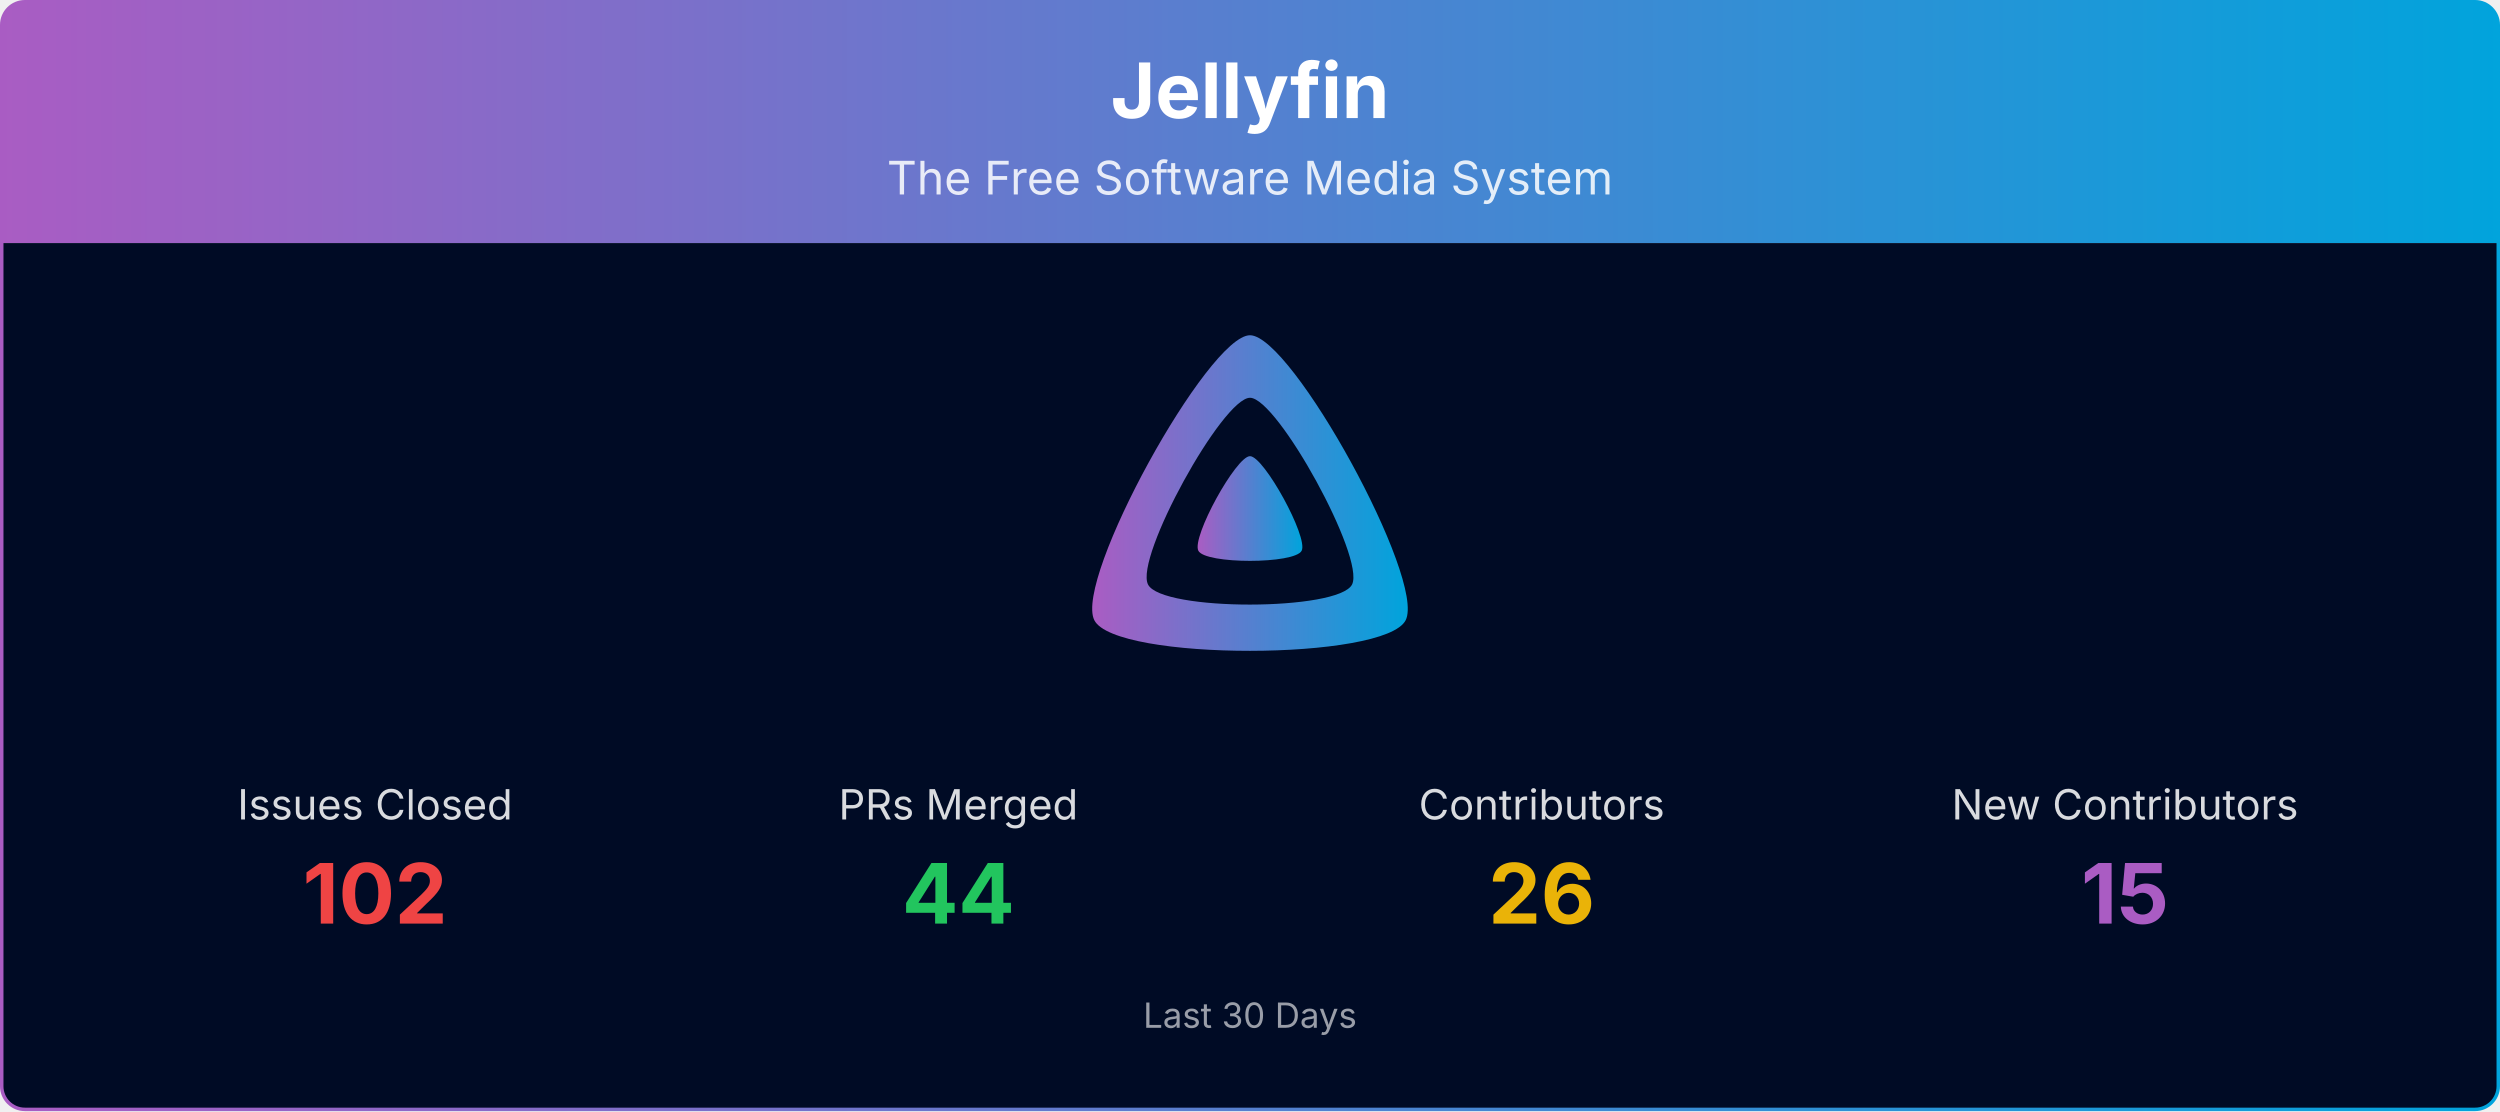
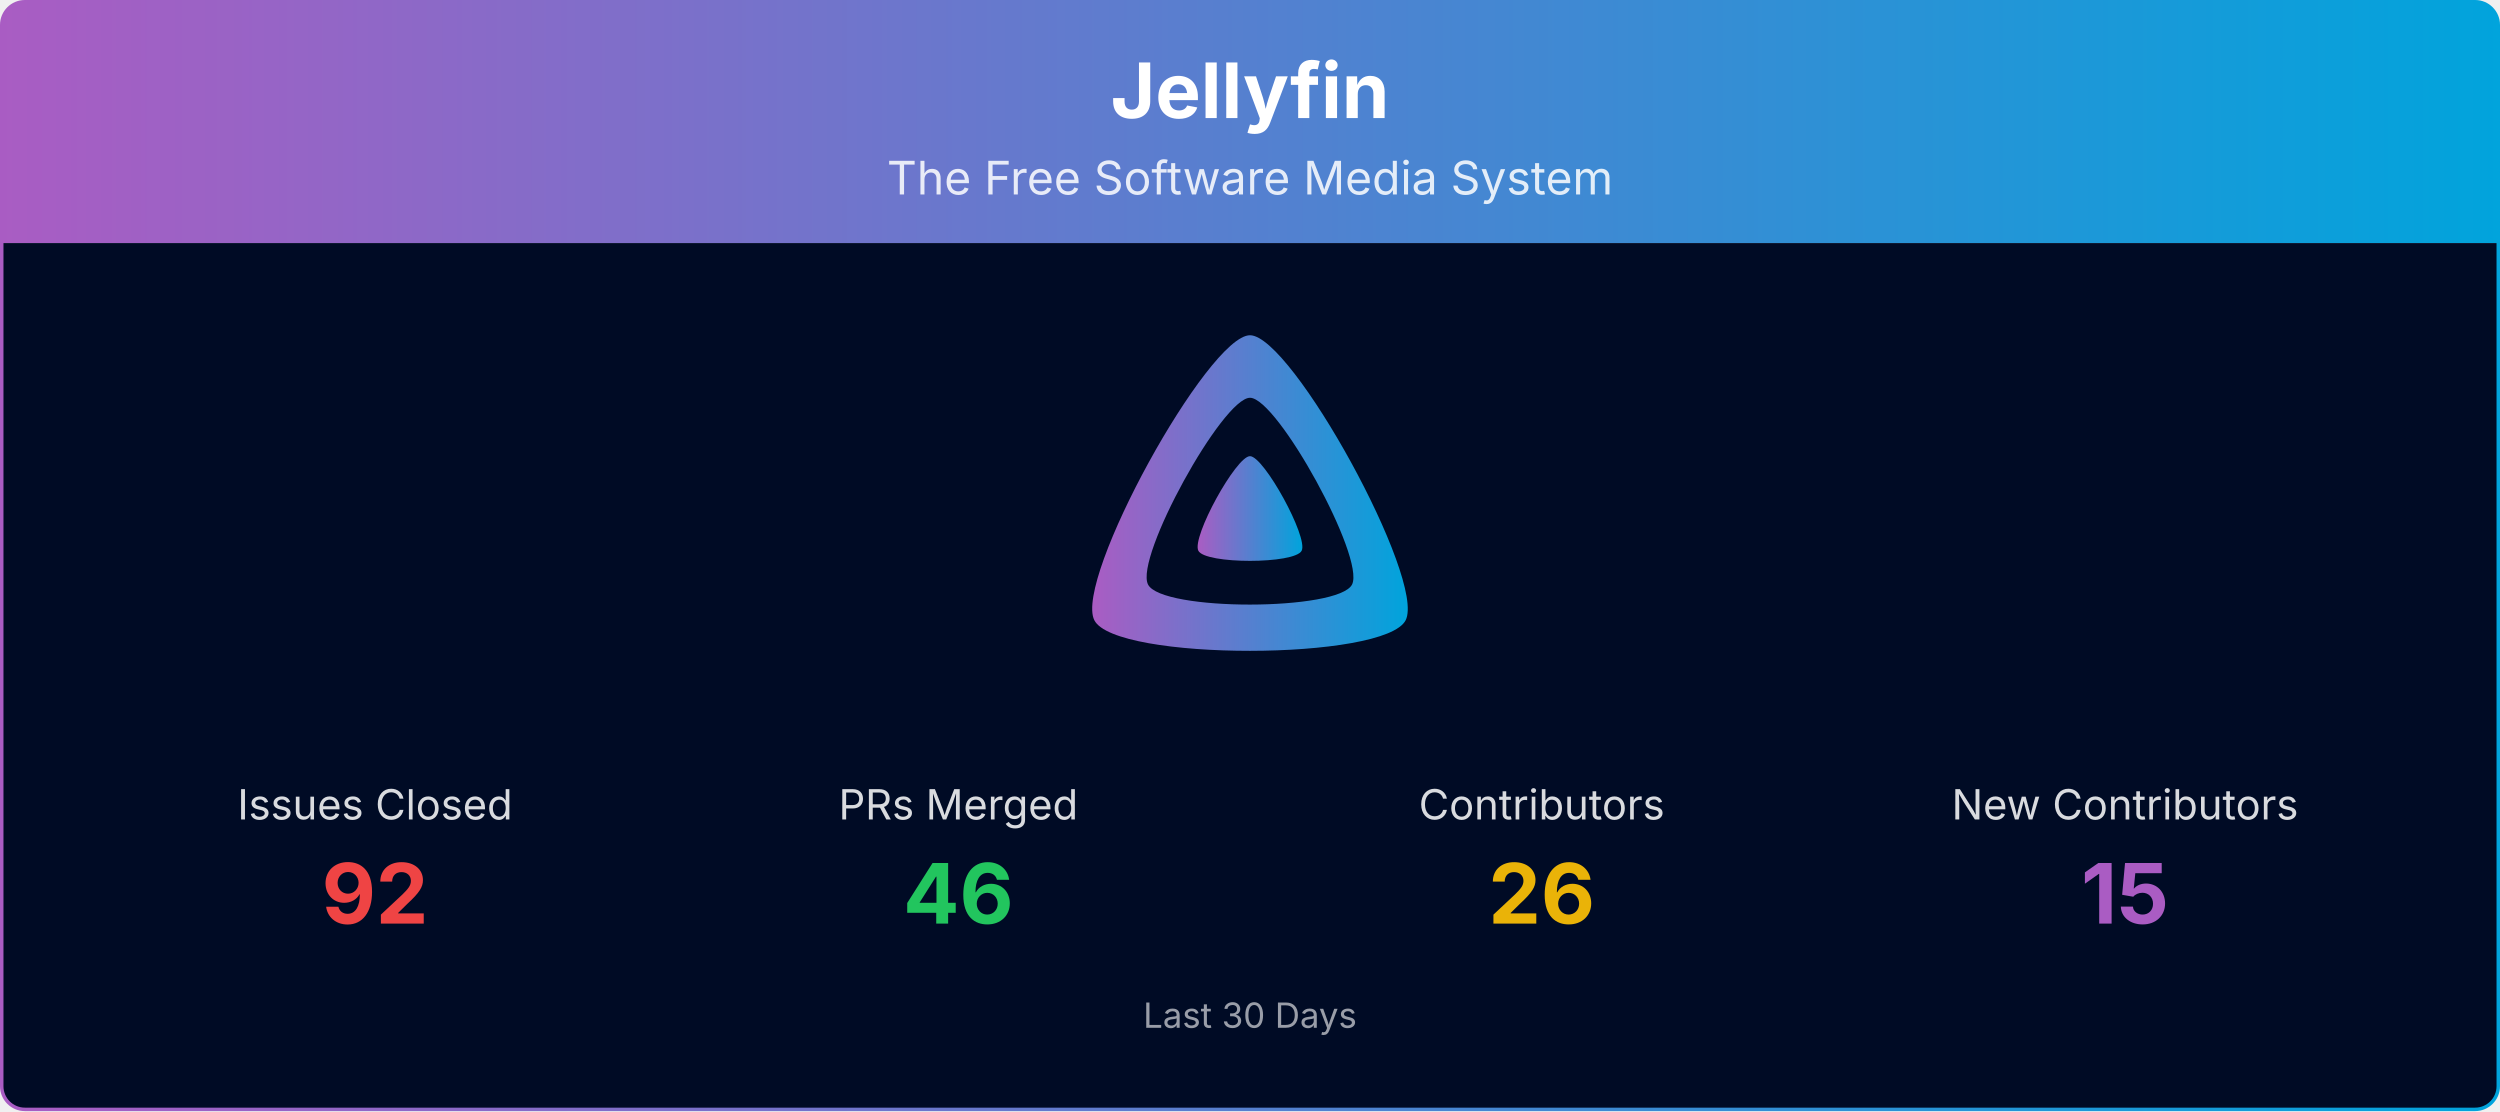
<svg xmlns="http://www.w3.org/2000/svg" viewBox="0 0 1080 480" width="100%" role="img" aria-label="Jellyfin">
  <defs>
    <linearGradient id="banner-jellyfin-grad" x1="0" y1="0" x2="1" y2="0">
      <stop offset="0%" stop-color="#AA5CC3" />
      <stop offset="100%" stop-color="#00A4DC" />
    </linearGradient>
    <clipPath id="banner-jellyfin-grad-clip">
      <rect x="0.75" y="0.75" width="1078.5" height="478.5" rx="10" ry="10" />
    </clipPath>
  </defs>
  <g clip-path="url(#banner-jellyfin-grad-clip)">
    <path d="M0.75,10.75 A10.0,10.0 0 0 1 10.75,0.75 L1069.25,0.75 A10.0,10.0 0 0 1 1079.25,10.75 L1079.25,105.00 L0.75,105.00 Z" fill="url(#banner-jellyfin-grad)" />
    <text x="540.0" y="51" text-anchor="middle" font-size="33" font-weight="700" font-family="Plus Jakarta Sans, system-ui, -apple-system, Segoe UI, sans-serif" fill="#ffffff">Jellyfin</text>
    <text x="540.0" y="84" text-anchor="middle" font-size="20" font-family="Plus Jakarta Sans, system-ui, -apple-system, Segoe UI, sans-serif" fill="#ffffff" opacity="0.85">The Free Software Media System</text>
    <rect x="0.75" y="105" width="1078.5" height="374.25" fill="#000b25" />
    <g transform="translate(465.00,138.00) scale(0.29297)">
      <path fill="url(#banner-jellyfin-grad)" fill-rule="evenodd" d="M256,23.3c-61.6,0-259.8,359.4-229.6,420.1s429.3,60,459.2,0S317.6,23.3,256,23.3zM406.5,390.8c-19.6,39.3-281.1,39.8-300.9,0s110.1-275.3,150.4-275.3S426.1,351.4,406.5,390.8z" />
      <path fill="url(#banner-jellyfin-grad)" d="M256,201.6c-20.4,0-86.2,119.3-76.2,139.4s142.5,19.9,152.4,0S276.5,201.6,256,201.6z" />
    </g>
    <text x="162.0" y="354.0" text-anchor="middle" font-size="18" font-family="Plus Jakarta Sans, system-ui, -apple-system, Segoe UI, sans-serif" fill="#ffffff" opacity="0.85">Issues Closed</text>
-     <text x="162.0" y="399.0" text-anchor="middle" font-size="36" font-weight="700" font-family="Plus Jakarta Sans, system-ui, -apple-system, Segoe UI, sans-serif" fill="#ef4444">102</text>
+     <text x="162.0" y="399.0" text-anchor="middle" font-size="36" font-weight="700" font-family="Plus Jakarta Sans, system-ui, -apple-system, Segoe UI, sans-serif" fill="#ef4444">92</text>
    <text x="414.0" y="354.0" text-anchor="middle" font-size="18" font-family="Plus Jakarta Sans, system-ui, -apple-system, Segoe UI, sans-serif" fill="#ffffff" opacity="0.85">PRs Merged</text>
-     <text x="414.0" y="399.0" text-anchor="middle" font-size="36" font-weight="700" font-family="Plus Jakarta Sans, system-ui, -apple-system, Segoe UI, sans-serif" fill="#22c55e">44</text>
+     <text x="414.0" y="399.0" text-anchor="middle" font-size="36" font-weight="700" font-family="Plus Jakarta Sans, system-ui, -apple-system, Segoe UI, sans-serif" fill="#22c55e">46</text>
    <text x="666.0" y="354.0" text-anchor="middle" font-size="18" font-family="Plus Jakarta Sans, system-ui, -apple-system, Segoe UI, sans-serif" fill="#ffffff" opacity="0.85">Contributors</text>
    <text x="666.0" y="399.0" text-anchor="middle" font-size="36" font-weight="700" font-family="Plus Jakarta Sans, system-ui, -apple-system, Segoe UI, sans-serif" fill="#eab308">26</text>
    <text x="918.0" y="354.0" text-anchor="middle" font-size="18" font-family="Plus Jakarta Sans, system-ui, -apple-system, Segoe UI, sans-serif" fill="#ffffff" opacity="0.85">New Contributors</text>
    <text x="918.0" y="399.0" text-anchor="middle" font-size="36" font-weight="700" font-family="Plus Jakarta Sans, system-ui, -apple-system, Segoe UI, sans-serif" fill="#AA5CC3">15</text>
    <text x="540.0" y="444.0" text-anchor="middle" font-size="15" font-family="Plus Jakarta Sans, system-ui, -apple-system, Segoe UI, sans-serif" fill="#ffffff" opacity="0.6">Last 30 Days</text>
  </g>
  <rect x="0.75" y="0.75" width="1078.5" height="478.5" rx="10" ry="10" fill="none" stroke="url(#banner-jellyfin-grad)" stroke-width="1.5" />
</svg>
